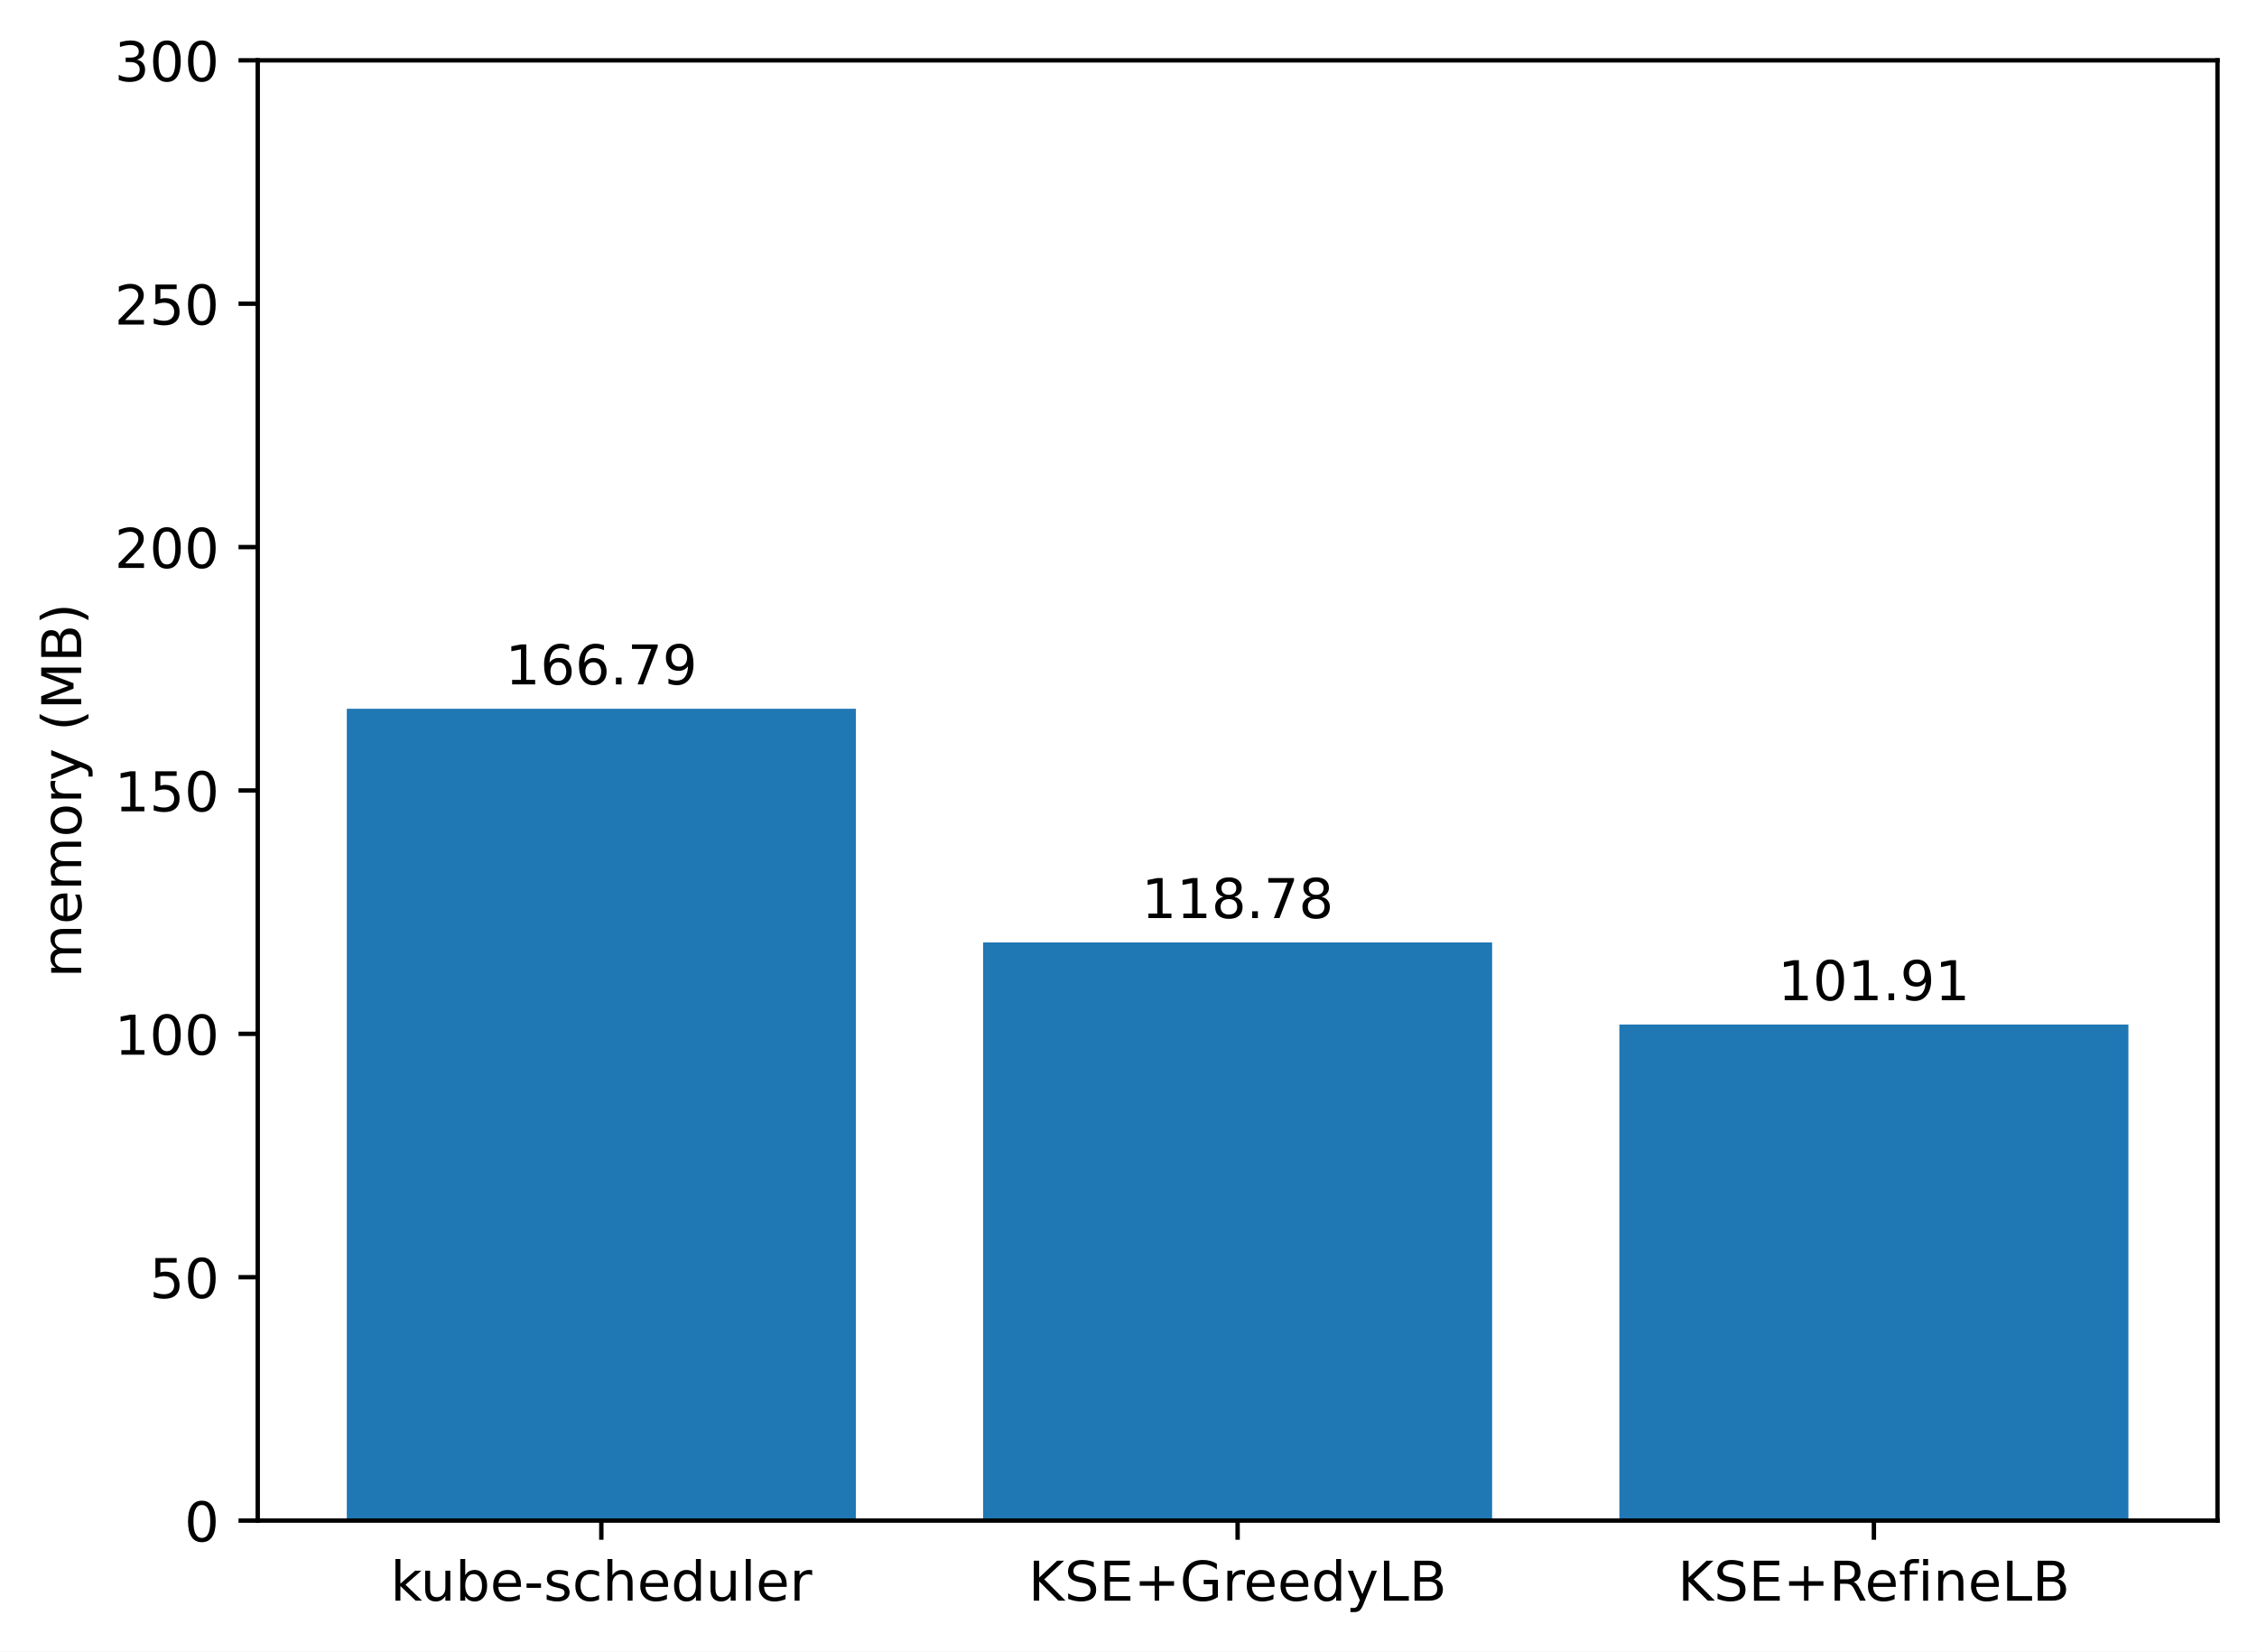
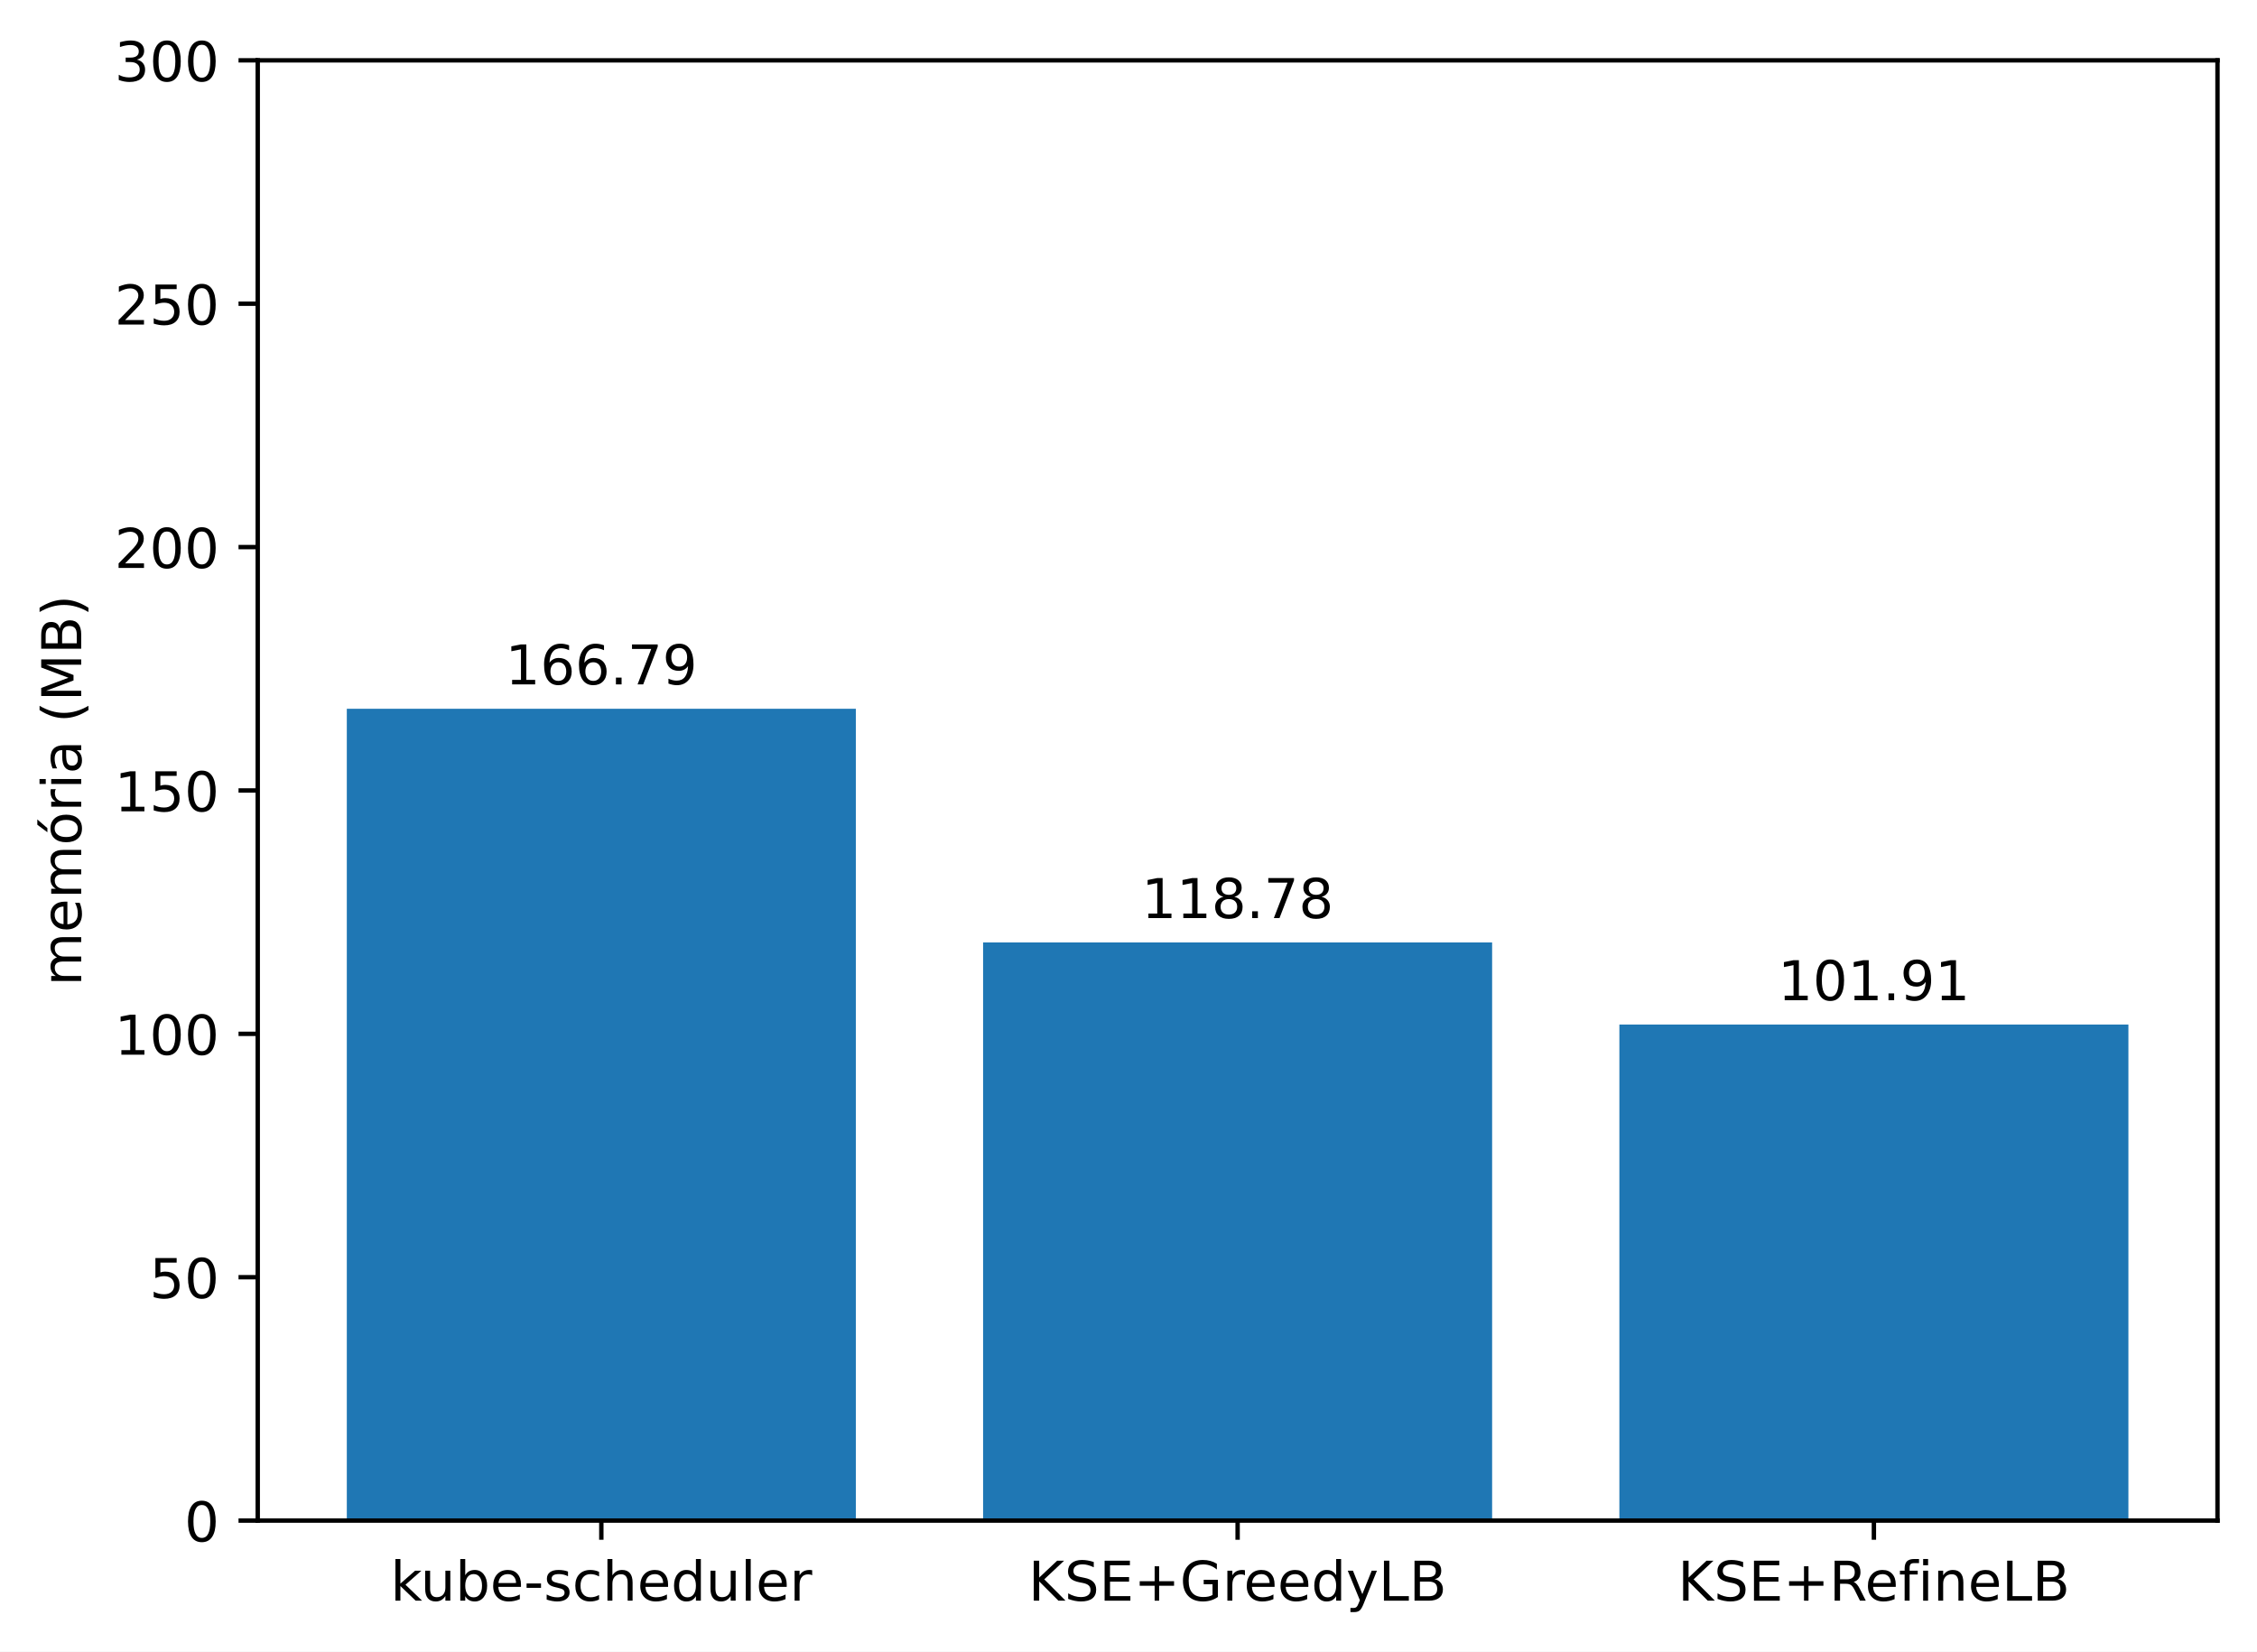
<svg xmlns="http://www.w3.org/2000/svg" xmlns:xlink="http://www.w3.org/1999/xlink" width="411.286pt" height="300.989pt" viewBox="0 0 411.286 300.989" version="1.1">
  <defs>
    <style type="text/css">*{stroke-linejoin: round; stroke-linecap: butt}</style>
  </defs>
  <g id="figure_1">
    <g id="patch_1">
      <path d="M 0 300.989  L 411.286 300.989  L 411.286 0  L 0 0  z " style="fill: #ffffff" />
    </g>
    <g id="axes_1">
      <g id="patch_2">
        <path d="M 46.966 277.111  L 404.086 277.111  L 404.086 10.999  L 46.966 10.999  z " style="fill: #ffffff" />
      </g>
      <g id="patch_3">
-         <path d="M 63.198 277.111  L 155.957 277.111  L 155.957 129.162  L 63.198 129.162  z " clip-path="url(#pfec0aa3d94)" style="fill: #1f77b4" />
+         <path d="M 63.198 277.111  L 155.957 277.111  L 155.957 129.162  L 63.198 129.162  z " clip-path="url(#p50b8191073)" style="fill: #1f77b4" />
      </g>
      <g id="patch_4">
-         <path d="M 179.146 277.111  L 271.905 277.111  L 271.905 171.749  L 179.146 171.749  z " clip-path="url(#pfec0aa3d94)" style="fill: #1f77b4" />
+         <path d="M 179.146 277.111  L 271.905 277.111  L 271.905 171.749  L 179.146 171.749  z " clip-path="url(#p50b8191073)" style="fill: #1f77b4" />
      </g>
      <g id="patch_5">
-         <path d="M 295.094 277.111  L 387.853 277.111  L 387.853 186.713  L 295.094 186.713  z " clip-path="url(#pfec0aa3d94)" style="fill: #1f77b4" />
+         <path d="M 295.094 277.111  L 387.853 277.111  L 387.853 186.713  L 295.094 186.713  z " clip-path="url(#p50b8191073)" style="fill: #1f77b4" />
      </g>
      <g id="matplotlib.axis_1">
        <g id="xtick_1">
          <g id="line2d_1">
            <defs>
-               <path id="m31d17e4a42" d="M 0 0  L 0 3.5  " style="stroke: #000000; stroke-width: 0.8" />
+               <path id="m258b310ff9" d="M 0 0  L 0 3.5  " style="stroke: #000000; stroke-width: 0.8" />
            </defs>
            <g>
-               <use xlink:href="#m31d17e4a42" x="109.578" y="277.111" style="stroke: #000000; stroke-width: 0.8" />
+               <use xlink:href="#m258b310ff9" x="109.578" y="277.111" style="stroke: #000000; stroke-width: 0.8" />
            </g>
          </g>
          <g id="text_1">
            <g transform="translate(71.15179 291.7097)scale(0.1 -0.1)">
              <defs>
                <path id="DejaVuSans-6b" d="M 581 4863  L 1159 4863  L 1159 1991  L 2875 3500  L 3609 3500  L 1753 1863  L 3688 0  L 2938 0  L 1159 1709  L 1159 0  L 581 0  L 581 4863  z " transform="scale(0.015625)" />
                <path id="DejaVuSans-75" d="M 544 1381  L 544 3500  L 1119 3500  L 1119 1403  Q 1119 906 1312 657  Q 1506 409 1894 409  Q 2359 409 2629 706  Q 2900 1003 2900 1516  L 2900 3500  L 3475 3500  L 3475 0  L 2900 0  L 2900 538  Q 2691 219 2414 64  Q 2138 -91 1772 -91  Q 1169 -91 856 284  Q 544 659 544 1381  z M 1991 3584  L 1991 3584  z " transform="scale(0.015625)" />
                <path id="DejaVuSans-62" d="M 3116 1747  Q 3116 2381 2855 2742  Q 2594 3103 2138 3103  Q 1681 3103 1420 2742  Q 1159 2381 1159 1747  Q 1159 1113 1420 752  Q 1681 391 2138 391  Q 2594 391 2855 752  Q 3116 1113 3116 1747  z M 1159 2969  Q 1341 3281 1617 3432  Q 1894 3584 2278 3584  Q 2916 3584 3314 3078  Q 3713 2572 3713 1747  Q 3713 922 3314 415  Q 2916 -91 2278 -91  Q 1894 -91 1617 61  Q 1341 213 1159 525  L 1159 0  L 581 0  L 581 4863  L 1159 4863  L 1159 2969  z " transform="scale(0.015625)" />
                <path id="DejaVuSans-65" d="M 3597 1894  L 3597 1613  L 953 1613  Q 991 1019 1311 708  Q 1631 397 2203 397  Q 2534 397 2845 478  Q 3156 559 3463 722  L 3463 178  Q 3153 47 2828 -22  Q 2503 -91 2169 -91  Q 1331 -91 842 396  Q 353 884 353 1716  Q 353 2575 817 3079  Q 1281 3584 2069 3584  Q 2775 3584 3186 3129  Q 3597 2675 3597 1894  z M 3022 2063  Q 3016 2534 2758 2815  Q 2500 3097 2075 3097  Q 1594 3097 1305 2825  Q 1016 2553 972 2059  L 3022 2063  z " transform="scale(0.015625)" />
                <path id="DejaVuSans-2d" d="M 313 2009  L 1997 2009  L 1997 1497  L 313 1497  L 313 2009  z " transform="scale(0.015625)" />
                <path id="DejaVuSans-73" d="M 2834 3397  L 2834 2853  Q 2591 2978 2328 3040  Q 2066 3103 1784 3103  Q 1356 3103 1142 2972  Q 928 2841 928 2578  Q 928 2378 1081 2264  Q 1234 2150 1697 2047  L 1894 2003  Q 2506 1872 2764 1633  Q 3022 1394 3022 966  Q 3022 478 2636 193  Q 2250 -91 1575 -91  Q 1294 -91 989 -36  Q 684 19 347 128  L 347 722  Q 666 556 975 473  Q 1284 391 1588 391  Q 1994 391 2212 530  Q 2431 669 2431 922  Q 2431 1156 2273 1281  Q 2116 1406 1581 1522  L 1381 1569  Q 847 1681 609 1914  Q 372 2147 372 2553  Q 372 3047 722 3315  Q 1072 3584 1716 3584  Q 2034 3584 2315 3537  Q 2597 3491 2834 3397  z " transform="scale(0.015625)" />
                <path id="DejaVuSans-63" d="M 3122 3366  L 3122 2828  Q 2878 2963 2633 3030  Q 2388 3097 2138 3097  Q 1578 3097 1268 2742  Q 959 2388 959 1747  Q 959 1106 1268 751  Q 1578 397 2138 397  Q 2388 397 2633 464  Q 2878 531 3122 666  L 3122 134  Q 2881 22 2623 -34  Q 2366 -91 2075 -91  Q 1284 -91 818 406  Q 353 903 353 1747  Q 353 2603 823 3093  Q 1294 3584 2113 3584  Q 2378 3584 2631 3529  Q 2884 3475 3122 3366  z " transform="scale(0.015625)" />
                <path id="DejaVuSans-68" d="M 3513 2113  L 3513 0  L 2938 0  L 2938 2094  Q 2938 2591 2744 2837  Q 2550 3084 2163 3084  Q 1697 3084 1428 2787  Q 1159 2491 1159 1978  L 1159 0  L 581 0  L 581 4863  L 1159 4863  L 1159 2956  Q 1366 3272 1645 3428  Q 1925 3584 2291 3584  Q 2894 3584 3203 3211  Q 3513 2838 3513 2113  z " transform="scale(0.015625)" />
                <path id="DejaVuSans-64" d="M 2906 2969  L 2906 4863  L 3481 4863  L 3481 0  L 2906 0  L 2906 525  Q 2725 213 2448 61  Q 2172 -91 1784 -91  Q 1150 -91 751 415  Q 353 922 353 1747  Q 353 2572 751 3078  Q 1150 3584 1784 3584  Q 2172 3584 2448 3432  Q 2725 3281 2906 2969  z M 947 1747  Q 947 1113 1208 752  Q 1469 391 1925 391  Q 2381 391 2643 752  Q 2906 1113 2906 1747  Q 2906 2381 2643 2742  Q 2381 3103 1925 3103  Q 1469 3103 1208 2742  Q 947 2381 947 1747  z " transform="scale(0.015625)" />
                <path id="DejaVuSans-6c" d="M 603 4863  L 1178 4863  L 1178 0  L 603 0  L 603 4863  z " transform="scale(0.015625)" />
                <path id="DejaVuSans-72" d="M 2631 2963  Q 2534 3019 2420 3045  Q 2306 3072 2169 3072  Q 1681 3072 1420 2755  Q 1159 2438 1159 1844  L 1159 0  L 581 0  L 581 3500  L 1159 3500  L 1159 2956  Q 1341 3275 1631 3429  Q 1922 3584 2338 3584  Q 2397 3584 2469 3576  Q 2541 3569 2628 3553  L 2631 2963  z " transform="scale(0.015625)" />
              </defs>
              <use xlink:href="#DejaVuSans-6b" />
              <use xlink:href="#DejaVuSans-75" x="54.785" />
              <use xlink:href="#DejaVuSans-62" x="118.164" />
              <use xlink:href="#DejaVuSans-65" x="181.641" />
              <use xlink:href="#DejaVuSans-2d" x="243.164" />
              <use xlink:href="#DejaVuSans-73" x="279.248" />
              <use xlink:href="#DejaVuSans-63" x="331.348" />
              <use xlink:href="#DejaVuSans-68" x="386.328" />
              <use xlink:href="#DejaVuSans-65" x="449.707" />
              <use xlink:href="#DejaVuSans-64" x="511.23" />
              <use xlink:href="#DejaVuSans-75" x="574.707" />
              <use xlink:href="#DejaVuSans-6c" x="638.086" />
              <use xlink:href="#DejaVuSans-65" x="665.869" />
              <use xlink:href="#DejaVuSans-72" x="727.393" />
            </g>
          </g>
        </g>
        <g id="xtick_2">
          <g id="line2d_2">
            <g>
-               <use xlink:href="#m31d17e4a42" x="225.526" y="277.111" style="stroke: #000000; stroke-width: 0.8" />
+               <use xlink:href="#m258b310ff9" x="225.526" y="277.111" style="stroke: #000000; stroke-width: 0.8" />
            </g>
          </g>
          <g id="text_2">
            <g transform="translate(187.403 291.7097)scale(0.1 -0.1)">
              <defs>
                <path id="DejaVuSans-4b" d="M 628 4666  L 1259 4666  L 1259 2694  L 3353 4666  L 4166 4666  L 1850 2491  L 4331 0  L 3500 0  L 1259 2247  L 1259 0  L 628 0  L 628 4666  z " transform="scale(0.015625)" />
                <path id="DejaVuSans-53" d="M 3425 4513  L 3425 3897  Q 3066 4069 2747 4153  Q 2428 4238 2131 4238  Q 1616 4238 1336 4038  Q 1056 3838 1056 3469  Q 1056 3159 1242 3001  Q 1428 2844 1947 2747  L 2328 2669  Q 3034 2534 3370 2195  Q 3706 1856 3706 1288  Q 3706 609 3251 259  Q 2797 -91 1919 -91  Q 1588 -91 1214 -16  Q 841 59 441 206  L 441 856  Q 825 641 1194 531  Q 1563 422 1919 422  Q 2459 422 2753 634  Q 3047 847 3047 1241  Q 3047 1584 2836 1778  Q 2625 1972 2144 2069  L 1759 2144  Q 1053 2284 737 2584  Q 422 2884 422 3419  Q 422 4038 858 4394  Q 1294 4750 2059 4750  Q 2388 4750 2728 4690  Q 3069 4631 3425 4513  z " transform="scale(0.015625)" />
                <path id="DejaVuSans-45" d="M 628 4666  L 3578 4666  L 3578 4134  L 1259 4134  L 1259 2753  L 3481 2753  L 3481 2222  L 1259 2222  L 1259 531  L 3634 531  L 3634 0  L 628 0  L 628 4666  z " transform="scale(0.015625)" />
                <path id="DejaVuSans-2b" d="M 2944 4013  L 2944 2272  L 4684 2272  L 4684 1741  L 2944 1741  L 2944 0  L 2419 0  L 2419 1741  L 678 1741  L 678 2272  L 2419 2272  L 2419 4013  L 2944 4013  z " transform="scale(0.015625)" />
                <path id="DejaVuSans-47" d="M 3809 666  L 3809 1919  L 2778 1919  L 2778 2438  L 4434 2438  L 4434 434  Q 4069 175 3628 42  Q 3188 -91 2688 -91  Q 1594 -91 976 548  Q 359 1188 359 2328  Q 359 3472 976 4111  Q 1594 4750 2688 4750  Q 3144 4750 3555 4637  Q 3966 4525 4313 4306  L 4313 3634  Q 3963 3931 3569 4081  Q 3175 4231 2741 4231  Q 1884 4231 1454 3753  Q 1025 3275 1025 2328  Q 1025 1384 1454 906  Q 1884 428 2741 428  Q 3075 428 3337 486  Q 3600 544 3809 666  z " transform="scale(0.015625)" />
                <path id="DejaVuSans-79" d="M 2059 -325  Q 1816 -950 1584 -1140  Q 1353 -1331 966 -1331  L 506 -1331  L 506 -850  L 844 -850  Q 1081 -850 1212 -737  Q 1344 -625 1503 -206  L 1606 56  L 191 3500  L 800 3500  L 1894 763  L 2988 3500  L 3597 3500  L 2059 -325  z " transform="scale(0.015625)" />
                <path id="DejaVuSans-4c" d="M 628 4666  L 1259 4666  L 1259 531  L 3531 531  L 3531 0  L 628 0  L 628 4666  z " transform="scale(0.015625)" />
                <path id="DejaVuSans-42" d="M 1259 2228  L 1259 519  L 2272 519  Q 2781 519 3026 730  Q 3272 941 3272 1375  Q 3272 1813 3026 2020  Q 2781 2228 2272 2228  L 1259 2228  z M 1259 4147  L 1259 2741  L 2194 2741  Q 2656 2741 2882 2914  Q 3109 3088 3109 3444  Q 3109 3797 2882 3972  Q 2656 4147 2194 4147  L 1259 4147  z M 628 4666  L 2241 4666  Q 2963 4666 3353 4366  Q 3744 4066 3744 3513  Q 3744 3084 3544 2831  Q 3344 2578 2956 2516  Q 3422 2416 3680 2098  Q 3938 1781 3938 1306  Q 3938 681 3513 340  Q 3088 0 2303 0  L 628 0  L 628 4666  z " transform="scale(0.015625)" />
              </defs>
              <use xlink:href="#DejaVuSans-4b" />
              <use xlink:href="#DejaVuSans-53" x="65.576" />
              <use xlink:href="#DejaVuSans-45" x="129.053" />
              <use xlink:href="#DejaVuSans-2b" x="192.236" />
              <use xlink:href="#DejaVuSans-47" x="276.025" />
              <use xlink:href="#DejaVuSans-72" x="353.516" />
              <use xlink:href="#DejaVuSans-65" x="392.379" />
              <use xlink:href="#DejaVuSans-65" x="453.902" />
              <use xlink:href="#DejaVuSans-64" x="515.426" />
              <use xlink:href="#DejaVuSans-79" x="578.902" />
              <use xlink:href="#DejaVuSans-4c" x="638.082" />
              <use xlink:href="#DejaVuSans-42" x="693.795" />
            </g>
          </g>
        </g>
        <g id="xtick_3">
          <g id="line2d_3">
            <g>
-               <use xlink:href="#m31d17e4a42" x="341.474" y="277.111" style="stroke: #000000; stroke-width: 0.8" />
+               <use xlink:href="#m258b310ff9" x="341.474" y="277.111" style="stroke: #000000; stroke-width: 0.8" />
            </g>
          </g>
          <g id="text_3">
            <g transform="translate(305.7346 291.7097)scale(0.1 -0.1)">
              <defs>
                <path id="DejaVuSans-52" d="M 2841 2188  Q 3044 2119 3236 1894  Q 3428 1669 3622 1275  L 4263 0  L 3584 0  L 2988 1197  Q 2756 1666 2539 1819  Q 2322 1972 1947 1972  L 1259 1972  L 1259 0  L 628 0  L 628 4666  L 2053 4666  Q 2853 4666 3247 4331  Q 3641 3997 3641 3322  Q 3641 2881 3436 2590  Q 3231 2300 2841 2188  z M 1259 4147  L 1259 2491  L 2053 2491  Q 2509 2491 2742 2702  Q 2975 2913 2975 3322  Q 2975 3731 2742 3939  Q 2509 4147 2053 4147  L 1259 4147  z " transform="scale(0.015625)" />
                <path id="DejaVuSans-66" d="M 2375 4863  L 2375 4384  L 1825 4384  Q 1516 4384 1395 4259  Q 1275 4134 1275 3809  L 1275 3500  L 2222 3500  L 2222 3053  L 1275 3053  L 1275 0  L 697 0  L 697 3053  L 147 3053  L 147 3500  L 697 3500  L 697 3744  Q 697 4328 969 4595  Q 1241 4863 1831 4863  L 2375 4863  z " transform="scale(0.015625)" />
                <path id="DejaVuSans-69" d="M 603 3500  L 1178 3500  L 1178 0  L 603 0  L 603 3500  z M 603 4863  L 1178 4863  L 1178 4134  L 603 4134  L 603 4863  z " transform="scale(0.015625)" />
                <path id="DejaVuSans-6e" d="M 3513 2113  L 3513 0  L 2938 0  L 2938 2094  Q 2938 2591 2744 2837  Q 2550 3084 2163 3084  Q 1697 3084 1428 2787  Q 1159 2491 1159 1978  L 1159 0  L 581 0  L 581 3500  L 1159 3500  L 1159 2956  Q 1366 3272 1645 3428  Q 1925 3584 2291 3584  Q 2894 3584 3203 3211  Q 3513 2838 3513 2113  z " transform="scale(0.015625)" />
              </defs>
              <use xlink:href="#DejaVuSans-4b" />
              <use xlink:href="#DejaVuSans-53" x="65.576" />
              <use xlink:href="#DejaVuSans-45" x="129.053" />
              <use xlink:href="#DejaVuSans-2b" x="192.236" />
              <use xlink:href="#DejaVuSans-52" x="276.025" />
              <use xlink:href="#DejaVuSans-65" x="341.008" />
              <use xlink:href="#DejaVuSans-66" x="402.531" />
              <use xlink:href="#DejaVuSans-69" x="437.736" />
              <use xlink:href="#DejaVuSans-6e" x="465.52" />
              <use xlink:href="#DejaVuSans-65" x="528.898" />
              <use xlink:href="#DejaVuSans-4c" x="590.422" />
              <use xlink:href="#DejaVuSans-42" x="646.135" />
            </g>
          </g>
        </g>
      </g>
      <g id="matplotlib.axis_2">
        <g id="ytick_1">
          <g id="line2d_4">
            <defs>
-               <path id="ma9e6f76199" d="M 0 0  L -3.5 0  " style="stroke: #000000; stroke-width: 0.8" />
+               <path id="me255f31b71" d="M 0 0  L -3.5 0  " style="stroke: #000000; stroke-width: 0.8" />
            </defs>
            <g>
-               <use xlink:href="#ma9e6f76199" x="46.966" y="277.111" style="stroke: #000000; stroke-width: 0.8" />
+               <use xlink:href="#me255f31b71" x="46.966" y="277.111" style="stroke: #000000; stroke-width: 0.8" />
            </g>
          </g>
          <g id="text_4">
            <g transform="translate(33.60312 280.9104)scale(0.1 -0.1)">
              <defs>
                <path id="DejaVuSans-30" d="M 2034 4250  Q 1547 4250 1301 3770  Q 1056 3291 1056 2328  Q 1056 1369 1301 889  Q 1547 409 2034 409  Q 2525 409 2770 889  Q 3016 1369 3016 2328  Q 3016 3291 2770 3770  Q 2525 4250 2034 4250  z M 2034 4750  Q 2819 4750 3233 4129  Q 3647 3509 3647 2328  Q 3647 1150 3233 529  Q 2819 -91 2034 -91  Q 1250 -91 836 529  Q 422 1150 422 2328  Q 422 3509 836 4129  Q 1250 4750 2034 4750  z " transform="scale(0.015625)" />
              </defs>
              <use xlink:href="#DejaVuSans-30" />
            </g>
          </g>
        </g>
        <g id="ytick_2">
          <g id="line2d_5">
            <g>
-               <use xlink:href="#ma9e6f76199" x="46.966" y="232.759" style="stroke: #000000; stroke-width: 0.8" />
+               <use xlink:href="#me255f31b71" x="46.966" y="232.759" style="stroke: #000000; stroke-width: 0.8" />
            </g>
          </g>
          <g id="text_5">
            <g transform="translate(27.24063 236.5584)scale(0.1 -0.1)">
              <defs>
                <path id="DejaVuSans-35" d="M 691 4666  L 3169 4666  L 3169 4134  L 1269 4134  L 1269 2991  Q 1406 3038 1543 3061  Q 1681 3084 1819 3084  Q 2600 3084 3056 2656  Q 3513 2228 3513 1497  Q 3513 744 3044 326  Q 2575 -91 1722 -91  Q 1428 -91 1123 -41  Q 819 9 494 109  L 494 744  Q 775 591 1075 516  Q 1375 441 1709 441  Q 2250 441 2565 725  Q 2881 1009 2881 1497  Q 2881 1984 2565 2268  Q 2250 2553 1709 2553  Q 1456 2553 1204 2497  Q 953 2441 691 2322  L 691 4666  z " transform="scale(0.015625)" />
              </defs>
              <use xlink:href="#DejaVuSans-35" />
              <use xlink:href="#DejaVuSans-30" x="63.623" />
            </g>
          </g>
        </g>
        <g id="ytick_3">
          <g id="line2d_6">
            <g>
-               <use xlink:href="#ma9e6f76199" x="46.966" y="188.407" style="stroke: #000000; stroke-width: 0.8" />
+               <use xlink:href="#me255f31b71" x="46.966" y="188.407" style="stroke: #000000; stroke-width: 0.8" />
            </g>
          </g>
          <g id="text_6">
            <g transform="translate(20.87813 192.2064)scale(0.1 -0.1)">
              <defs>
                <path id="DejaVuSans-31" d="M 794 531  L 1825 531  L 1825 4091  L 703 3866  L 703 4441  L 1819 4666  L 2450 4666  L 2450 531  L 3481 531  L 3481 0  L 794 0  L 794 531  z " transform="scale(0.015625)" />
              </defs>
              <use xlink:href="#DejaVuSans-31" />
              <use xlink:href="#DejaVuSans-30" x="63.623" />
              <use xlink:href="#DejaVuSans-30" x="127.246" />
            </g>
          </g>
        </g>
        <g id="ytick_4">
          <g id="line2d_7">
            <g>
-               <use xlink:href="#ma9e6f76199" x="46.966" y="144.055" style="stroke: #000000; stroke-width: 0.8" />
+               <use xlink:href="#me255f31b71" x="46.966" y="144.055" style="stroke: #000000; stroke-width: 0.8" />
            </g>
          </g>
          <g id="text_7">
            <g transform="translate(20.87813 147.8544)scale(0.1 -0.1)">
              <use xlink:href="#DejaVuSans-31" />
              <use xlink:href="#DejaVuSans-35" x="63.623" />
              <use xlink:href="#DejaVuSans-30" x="127.246" />
            </g>
          </g>
        </g>
        <g id="ytick_5">
          <g id="line2d_8">
            <g>
-               <use xlink:href="#ma9e6f76199" x="46.966" y="99.703" style="stroke: #000000; stroke-width: 0.8" />
+               <use xlink:href="#me255f31b71" x="46.966" y="99.703" style="stroke: #000000; stroke-width: 0.8" />
            </g>
          </g>
          <g id="text_8">
            <g transform="translate(20.87813 103.5024)scale(0.1 -0.1)">
              <defs>
                <path id="DejaVuSans-32" d="M 1228 531  L 3431 531  L 3431 0  L 469 0  L 469 531  Q 828 903 1448 1529  Q 2069 2156 2228 2338  Q 2531 2678 2651 2914  Q 2772 3150 2772 3378  Q 2772 3750 2511 3984  Q 2250 4219 1831 4219  Q 1534 4219 1204 4116  Q 875 4013 500 3803  L 500 4441  Q 881 4594 1212 4672  Q 1544 4750 1819 4750  Q 2544 4750 2975 4387  Q 3406 4025 3406 3419  Q 3406 3131 3298 2873  Q 3191 2616 2906 2266  Q 2828 2175 2409 1742  Q 1991 1309 1228 531  z " transform="scale(0.015625)" />
              </defs>
              <use xlink:href="#DejaVuSans-32" />
              <use xlink:href="#DejaVuSans-30" x="63.623" />
              <use xlink:href="#DejaVuSans-30" x="127.246" />
            </g>
          </g>
        </g>
        <g id="ytick_6">
          <g id="line2d_9">
            <g>
-               <use xlink:href="#ma9e6f76199" x="46.966" y="55.351" style="stroke: #000000; stroke-width: 0.8" />
+               <use xlink:href="#me255f31b71" x="46.966" y="55.351" style="stroke: #000000; stroke-width: 0.8" />
            </g>
          </g>
          <g id="text_9">
            <g transform="translate(20.87813 59.15044)scale(0.1 -0.1)">
              <use xlink:href="#DejaVuSans-32" />
              <use xlink:href="#DejaVuSans-35" x="63.623" />
              <use xlink:href="#DejaVuSans-30" x="127.246" />
            </g>
          </g>
        </g>
        <g id="ytick_7">
          <g id="line2d_10">
            <g>
-               <use xlink:href="#ma9e6f76199" x="46.966" y="10.999" style="stroke: #000000; stroke-width: 0.8" />
+               <use xlink:href="#me255f31b71" x="46.966" y="10.999" style="stroke: #000000; stroke-width: 0.8" />
            </g>
          </g>
          <g id="text_10">
            <g transform="translate(20.87813 14.79844)scale(0.1 -0.1)">
              <defs>
                <path id="DejaVuSans-33" d="M 2597 2516  Q 3050 2419 3304 2112  Q 3559 1806 3559 1356  Q 3559 666 3084 287  Q 2609 -91 1734 -91  Q 1441 -91 1130 -33  Q 819 25 488 141  L 488 750  Q 750 597 1062 519  Q 1375 441 1716 441  Q 2309 441 2620 675  Q 2931 909 2931 1356  Q 2931 1769 2642 2001  Q 2353 2234 1838 2234  L 1294 2234  L 1294 2753  L 1863 2753  Q 2328 2753 2575 2939  Q 2822 3125 2822 3475  Q 2822 3834 2567 4026  Q 2313 4219 1838 4219  Q 1578 4219 1281 4162  Q 984 4106 628 3988  L 628 4550  Q 988 4650 1302 4700  Q 1616 4750 1894 4750  Q 2613 4750 3031 4423  Q 3450 4097 3450 3541  Q 3450 3153 3228 2886  Q 3006 2619 2597 2516  z " transform="scale(0.015625)" />
              </defs>
              <use xlink:href="#DejaVuSans-33" />
              <use xlink:href="#DejaVuSans-30" x="63.623" />
              <use xlink:href="#DejaVuSans-30" x="127.246" />
            </g>
          </g>
        </g>
        <g id="text_11">
-           <g transform="translate(14.79844 178.1818)rotate(-90)scale(0.1 -0.1)">
+           <g transform="translate(14.79844 179.6755)rotate(-90)scale(0.1 -0.1)">
            <defs>
              <path id="DejaVuSans-6d" d="M 3328 2828  Q 3544 3216 3844 3400  Q 4144 3584 4550 3584  Q 5097 3584 5394 3201  Q 5691 2819 5691 2113  L 5691 0  L 5113 0  L 5113 2094  Q 5113 2597 4934 2840  Q 4756 3084 4391 3084  Q 3944 3084 3684 2787  Q 3425 2491 3425 1978  L 3425 0  L 2847 0  L 2847 2094  Q 2847 2600 2669 2842  Q 2491 3084 2119 3084  Q 1678 3084 1418 2786  Q 1159 2488 1159 1978  L 1159 0  L 581 0  L 581 3500  L 1159 3500  L 1159 2956  Q 1356 3278 1631 3431  Q 1906 3584 2284 3584  Q 2666 3584 2933 3390  Q 3200 3197 3328 2828  z " transform="scale(0.015625)" />
-               <path id="DejaVuSans-6f" d="M 1959 3097  Q 1497 3097 1228 2736  Q 959 2375 959 1747  Q 959 1119 1226 758  Q 1494 397 1959 397  Q 2419 397 2687 759  Q 2956 1122 2956 1747  Q 2956 2369 2687 2733  Q 2419 3097 1959 3097  z M 1959 3584  Q 2709 3584 3137 3096  Q 3566 2609 3566 1747  Q 3566 888 3137 398  Q 2709 -91 1959 -91  Q 1206 -91 779 398  Q 353 888 353 1747  Q 353 2609 779 3096  Q 1206 3584 1959 3584  z " transform="scale(0.015625)" />
+               <path id="DejaVuSans-f3" d="M 1959 3097  Q 1497 3097 1228 2736  Q 959 2375 959 1747  Q 959 1119 1226 758  Q 1494 397 1959 397  Q 2419 397 2687 759  Q 2956 1122 2956 1747  Q 2956 2369 2687 2733  Q 2419 3097 1959 3097  z M 1959 3584  Q 2709 3584 3137 3096  Q 3566 2609 3566 1747  Q 3566 888 3137 398  Q 2709 -91 1959 -91  Q 1206 -91 779 398  Q 353 888 353 1747  Q 353 2609 779 3096  Q 1206 3584 1959 3584  z M 2394 5119  L 3016 5119  L 1998 3944  L 1519 3944  L 2394 5119  z " transform="scale(0.015625)" />
+               <path id="DejaVuSans-61" d="M 2194 1759  Q 1497 1759 1228 1600  Q 959 1441 959 1056  Q 959 750 1161 570  Q 1363 391 1709 391  Q 2188 391 2477 730  Q 2766 1069 2766 1631  L 2766 1759  L 2194 1759  z M 3341 1997  L 3341 0  L 2766 0  L 2766 531  Q 2569 213 2275 61  Q 1981 -91 1556 -91  Q 1019 -91 701 211  Q 384 513 384 1019  Q 384 1609 779 1909  Q 1175 2209 1959 2209  L 2766 2209  L 2766 2266  Q 2766 2663 2505 2880  Q 2244 3097 1772 3097  Q 1472 3097 1187 3025  Q 903 2953 641 2809  L 641 3341  Q 956 3463 1253 3523  Q 1550 3584 1831 3584  Q 2591 3584 2966 3190  Q 3341 2797 3341 1997  z " transform="scale(0.015625)" />
              <path id="DejaVuSans-20" transform="scale(0.015625)" />
              <path id="DejaVuSans-28" d="M 1984 4856  Q 1566 4138 1362 3434  Q 1159 2731 1159 2009  Q 1159 1288 1364 580  Q 1569 -128 1984 -844  L 1484 -844  Q 1016 -109 783 600  Q 550 1309 550 2009  Q 550 2706 781 3412  Q 1013 4119 1484 4856  L 1984 4856  z " transform="scale(0.015625)" />
              <path id="DejaVuSans-4d" d="M 628 4666  L 1569 4666  L 2759 1491  L 3956 4666  L 4897 4666  L 4897 0  L 4281 0  L 4281 4097  L 3078 897  L 2444 897  L 1241 4097  L 1241 0  L 628 0  L 628 4666  z " transform="scale(0.015625)" />
              <path id="DejaVuSans-29" d="M 513 4856  L 1013 4856  Q 1481 4119 1714 3412  Q 1947 2706 1947 2009  Q 1947 1309 1714 600  Q 1481 -109 1013 -844  L 513 -844  Q 928 -128 1133 580  Q 1338 1288 1338 2009  Q 1338 2731 1133 3434  Q 928 4138 513 4856  z " transform="scale(0.015625)" />
            </defs>
            <use xlink:href="#DejaVuSans-6d" />
            <use xlink:href="#DejaVuSans-65" x="97.412" />
            <use xlink:href="#DejaVuSans-6d" x="158.936" />
-             <use xlink:href="#DejaVuSans-6f" x="256.348" />
+             <use xlink:href="#DejaVuSans-f3" x="256.348" />
            <use xlink:href="#DejaVuSans-72" x="317.529" />
-             <use xlink:href="#DejaVuSans-79" x="358.643" />
-             <use xlink:href="#DejaVuSans-20" x="417.822" />
-             <use xlink:href="#DejaVuSans-28" x="449.609" />
-             <use xlink:href="#DejaVuSans-4d" x="488.623" />
-             <use xlink:href="#DejaVuSans-42" x="574.902" />
-             <use xlink:href="#DejaVuSans-29" x="643.506" />
+             <use xlink:href="#DejaVuSans-69" x="358.643" />
+             <use xlink:href="#DejaVuSans-61" x="386.426" />
+             <use xlink:href="#DejaVuSans-20" x="447.705" />
+             <use xlink:href="#DejaVuSans-28" x="479.492" />
+             <use xlink:href="#DejaVuSans-4d" x="518.506" />
+             <use xlink:href="#DejaVuSans-42" x="604.785" />
+             <use xlink:href="#DejaVuSans-29" x="673.389" />
          </g>
        </g>
      </g>
      <g id="patch_6">
        <path d="M 46.966 277.111  L 46.966 10.999  " style="fill: none; stroke: #000000; stroke-width: 0.8; stroke-linejoin: miter; stroke-linecap: square" />
      </g>
      <g id="patch_7">
        <path d="M 404.086 277.111  L 404.086 10.999  " style="fill: none; stroke: #000000; stroke-width: 0.8; stroke-linejoin: miter; stroke-linecap: square" />
      </g>
      <g id="patch_8">
        <path d="M 46.966 277.111  L 404.086 277.111  " style="fill: none; stroke: #000000; stroke-width: 0.8; stroke-linejoin: miter; stroke-linecap: square" />
      </g>
      <g id="patch_9">
        <path d="M 46.966 10.999  L 404.086 10.999  " style="fill: none; stroke: #000000; stroke-width: 0.8; stroke-linejoin: miter; stroke-linecap: square" />
      </g>
      <g id="text_12">
        <g transform="translate(92.08226 124.7266)scale(0.1 -0.1)">
          <defs>
            <path id="DejaVuSans-36" d="M 2113 2584  Q 1688 2584 1439 2293  Q 1191 2003 1191 1497  Q 1191 994 1439 701  Q 1688 409 2113 409  Q 2538 409 2786 701  Q 3034 994 3034 1497  Q 3034 2003 2786 2293  Q 2538 2584 2113 2584  z M 3366 4563  L 3366 3988  Q 3128 4100 2886 4159  Q 2644 4219 2406 4219  Q 1781 4219 1451 3797  Q 1122 3375 1075 2522  Q 1259 2794 1537 2939  Q 1816 3084 2150 3084  Q 2853 3084 3261 2657  Q 3669 2231 3669 1497  Q 3669 778 3244 343  Q 2819 -91 2113 -91  Q 1303 -91 875 529  Q 447 1150 447 2328  Q 447 3434 972 4092  Q 1497 4750 2381 4750  Q 2619 4750 2861 4703  Q 3103 4656 3366 4563  z " transform="scale(0.015625)" />
            <path id="DejaVuSans-2e" d="M 684 794  L 1344 794  L 1344 0  L 684 0  L 684 794  z " transform="scale(0.015625)" />
            <path id="DejaVuSans-37" d="M 525 4666  L 3525 4666  L 3525 4397  L 1831 0  L 1172 0  L 2766 4134  L 525 4134  L 525 4666  z " transform="scale(0.015625)" />
            <path id="DejaVuSans-39" d="M 703 97  L 703 672  Q 941 559 1184 500  Q 1428 441 1663 441  Q 2288 441 2617 861  Q 2947 1281 2994 2138  Q 2813 1869 2534 1725  Q 2256 1581 1919 1581  Q 1219 1581 811 2004  Q 403 2428 403 3163  Q 403 3881 828 4315  Q 1253 4750 1959 4750  Q 2769 4750 3195 4129  Q 3622 3509 3622 2328  Q 3622 1225 3098 567  Q 2575 -91 1691 -91  Q 1453 -91 1209 -44  Q 966 3 703 97  z M 1959 2075  Q 2384 2075 2632 2365  Q 2881 2656 2881 3163  Q 2881 3666 2632 3958  Q 2384 4250 1959 4250  Q 1534 4250 1286 3958  Q 1038 3666 1038 3163  Q 1038 2656 1286 2365  Q 1534 2075 1959 2075  z " transform="scale(0.015625)" />
          </defs>
          <use xlink:href="#DejaVuSans-31" />
          <use xlink:href="#DejaVuSans-36" x="63.623" />
          <use xlink:href="#DejaVuSans-36" x="127.246" />
          <use xlink:href="#DejaVuSans-2e" x="190.869" />
          <use xlink:href="#DejaVuSans-37" x="222.656" />
          <use xlink:href="#DejaVuSans-39" x="286.279" />
        </g>
      </g>
      <g id="text_13">
        <g transform="translate(208.0303 167.3134)scale(0.1 -0.1)">
          <defs>
            <path id="DejaVuSans-38" d="M 2034 2216  Q 1584 2216 1326 1975  Q 1069 1734 1069 1313  Q 1069 891 1326 650  Q 1584 409 2034 409  Q 2484 409 2743 651  Q 3003 894 3003 1313  Q 3003 1734 2745 1975  Q 2488 2216 2034 2216  z M 1403 2484  Q 997 2584 770 2862  Q 544 3141 544 3541  Q 544 4100 942 4425  Q 1341 4750 2034 4750  Q 2731 4750 3128 4425  Q 3525 4100 3525 3541  Q 3525 3141 3298 2862  Q 3072 2584 2669 2484  Q 3125 2378 3379 2068  Q 3634 1759 3634 1313  Q 3634 634 3220 271  Q 2806 -91 2034 -91  Q 1263 -91 848 271  Q 434 634 434 1313  Q 434 1759 690 2068  Q 947 2378 1403 2484  z M 1172 3481  Q 1172 3119 1398 2916  Q 1625 2713 2034 2713  Q 2441 2713 2670 2916  Q 2900 3119 2900 3481  Q 2900 3844 2670 4047  Q 2441 4250 2034 4250  Q 1625 4250 1398 4047  Q 1172 3844 1172 3481  z " transform="scale(0.015625)" />
          </defs>
          <use xlink:href="#DejaVuSans-31" />
          <use xlink:href="#DejaVuSans-31" x="63.623" />
          <use xlink:href="#DejaVuSans-38" x="127.246" />
          <use xlink:href="#DejaVuSans-2e" x="190.869" />
          <use xlink:href="#DejaVuSans-37" x="222.656" />
          <use xlink:href="#DejaVuSans-38" x="286.279" />
        </g>
      </g>
      <g id="text_14">
        <g transform="translate(323.9784 182.2778)scale(0.1 -0.1)">
          <use xlink:href="#DejaVuSans-31" />
          <use xlink:href="#DejaVuSans-30" x="63.623" />
          <use xlink:href="#DejaVuSans-31" x="127.246" />
          <use xlink:href="#DejaVuSans-2e" x="190.869" />
          <use xlink:href="#DejaVuSans-39" x="222.656" />
          <use xlink:href="#DejaVuSans-31" x="286.279" />
        </g>
      </g>
    </g>
  </g>
  <defs>
-     <clipPath id="pfec0aa3d94">
+     <clipPath id="p50b8191073">
      <rect x="46.966" y="10.999" width="357.12" height="266.112" />
    </clipPath>
  </defs>
</svg>
